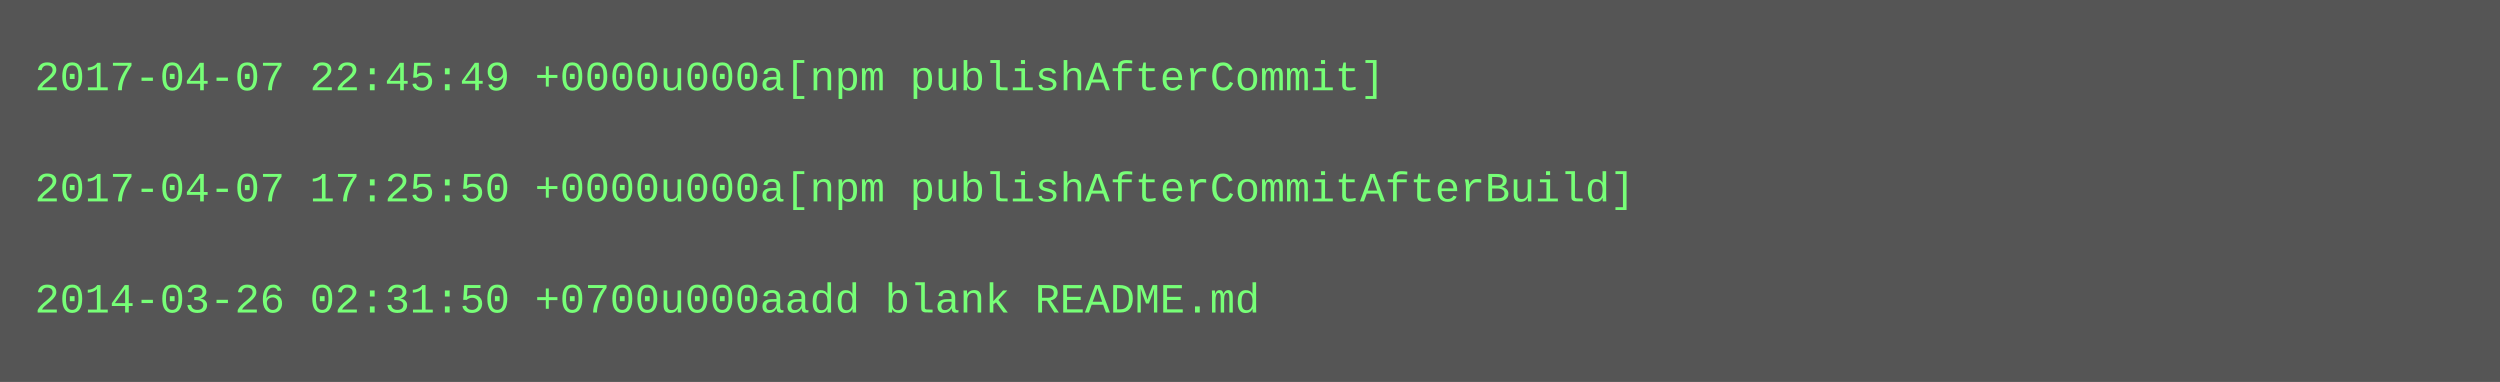
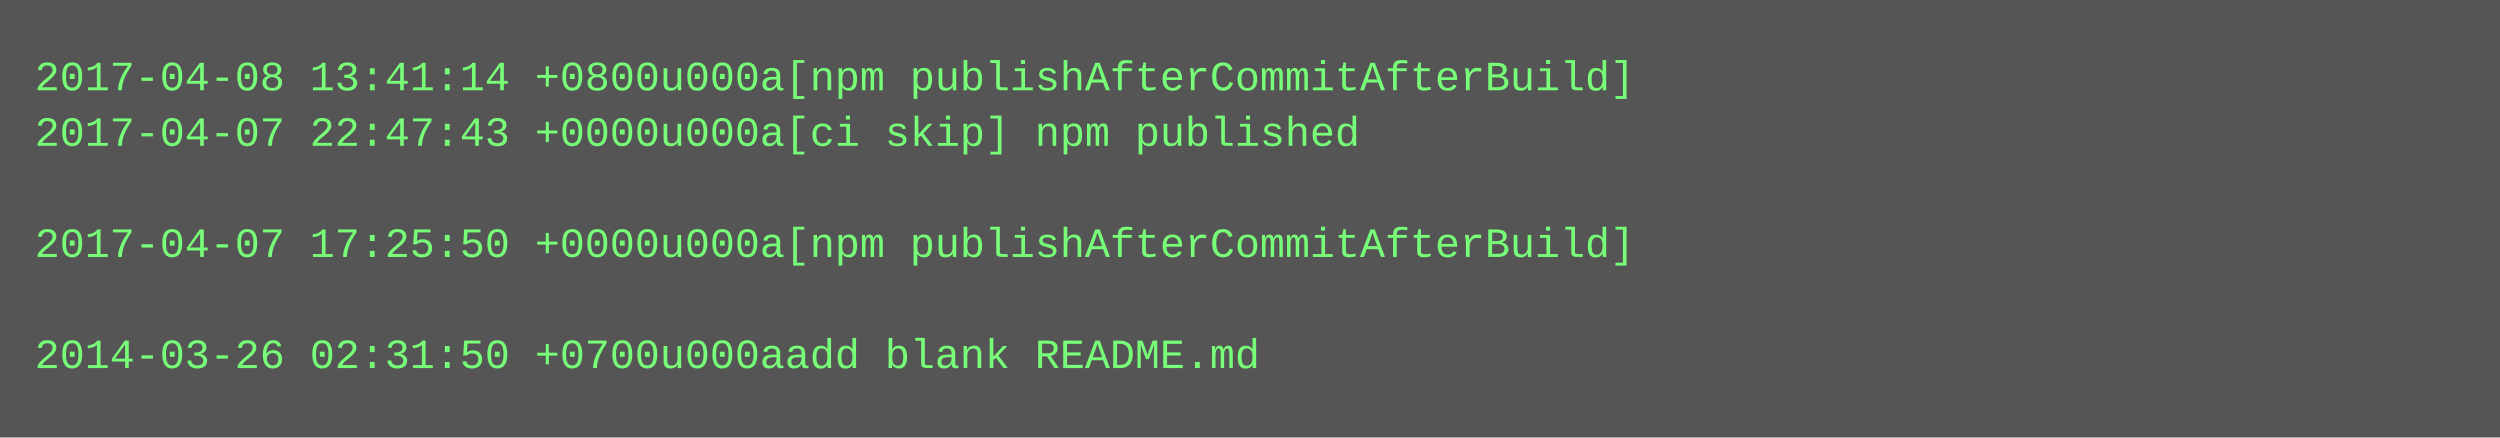
- <svg xmlns="http://www.w3.org/2000/svg" height="110" width="720">
-   <rect height="110" fill="#555" width="720" />
+ <svg xmlns="http://www.w3.org/2000/svg" height="126" width="720">
+   <rect height="126" fill="#555" width="720" />
  <text fill="#7f7" font-family="Courier New" font-size="12" xml:space="preserve">
-     <tspan x="10" y="26">2017-04-07 22:45:49 +0000u000a[npm publishAfterCommit]</tspan>
-     <tspan x="10" y="42" />
-     <tspan x="10" y="58">2017-04-07 17:25:50 +0000u000a[npm publishAfterCommitAfterBuild]</tspan>
-     <tspan x="10" y="74" />
-     <tspan x="10" y="90">2014-03-26 02:31:50 +0700u000aadd blank README.md</tspan>
+     <tspan x="10" y="26">2017-04-08 13:41:14 +0800u000a[npm publishAfterCommitAfterBuild]</tspan>
+     <tspan x="10" y="42">2017-04-07 22:47:43 +0000u000a[ci skip] npm published</tspan>
+     <tspan x="10" y="58" />
+     <tspan x="10" y="74">2017-04-07 17:25:50 +0000u000a[npm publishAfterCommitAfterBuild]</tspan>
+     <tspan x="10" y="90" />
+     <tspan x="10" y="106">2014-03-26 02:31:50 +0700u000aadd blank README.md</tspan>
  </text>
</svg>
